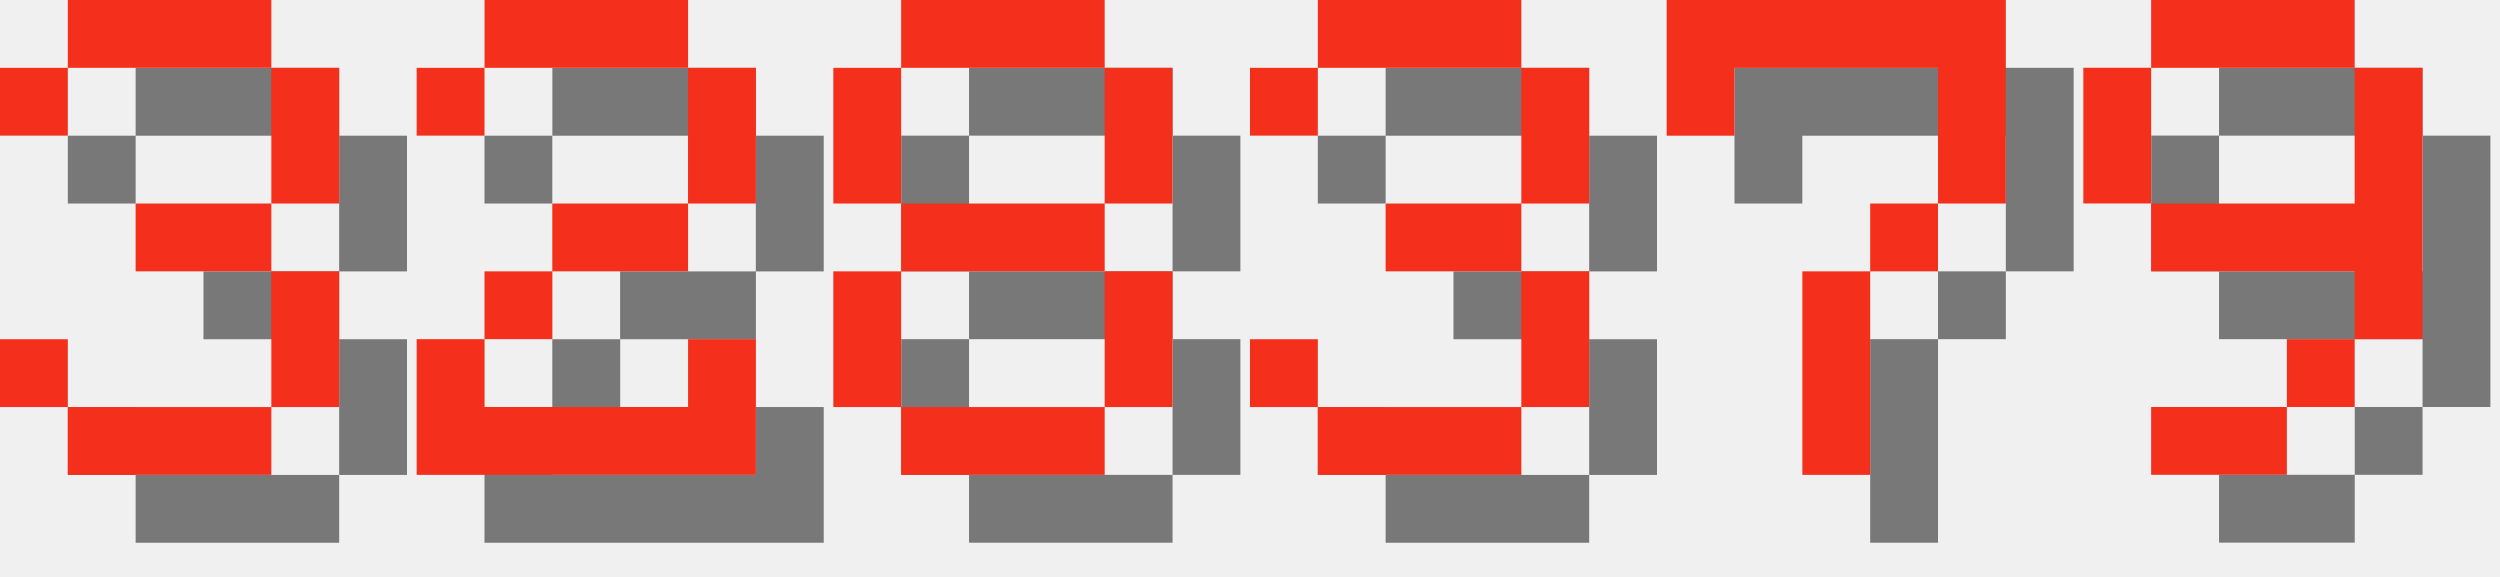
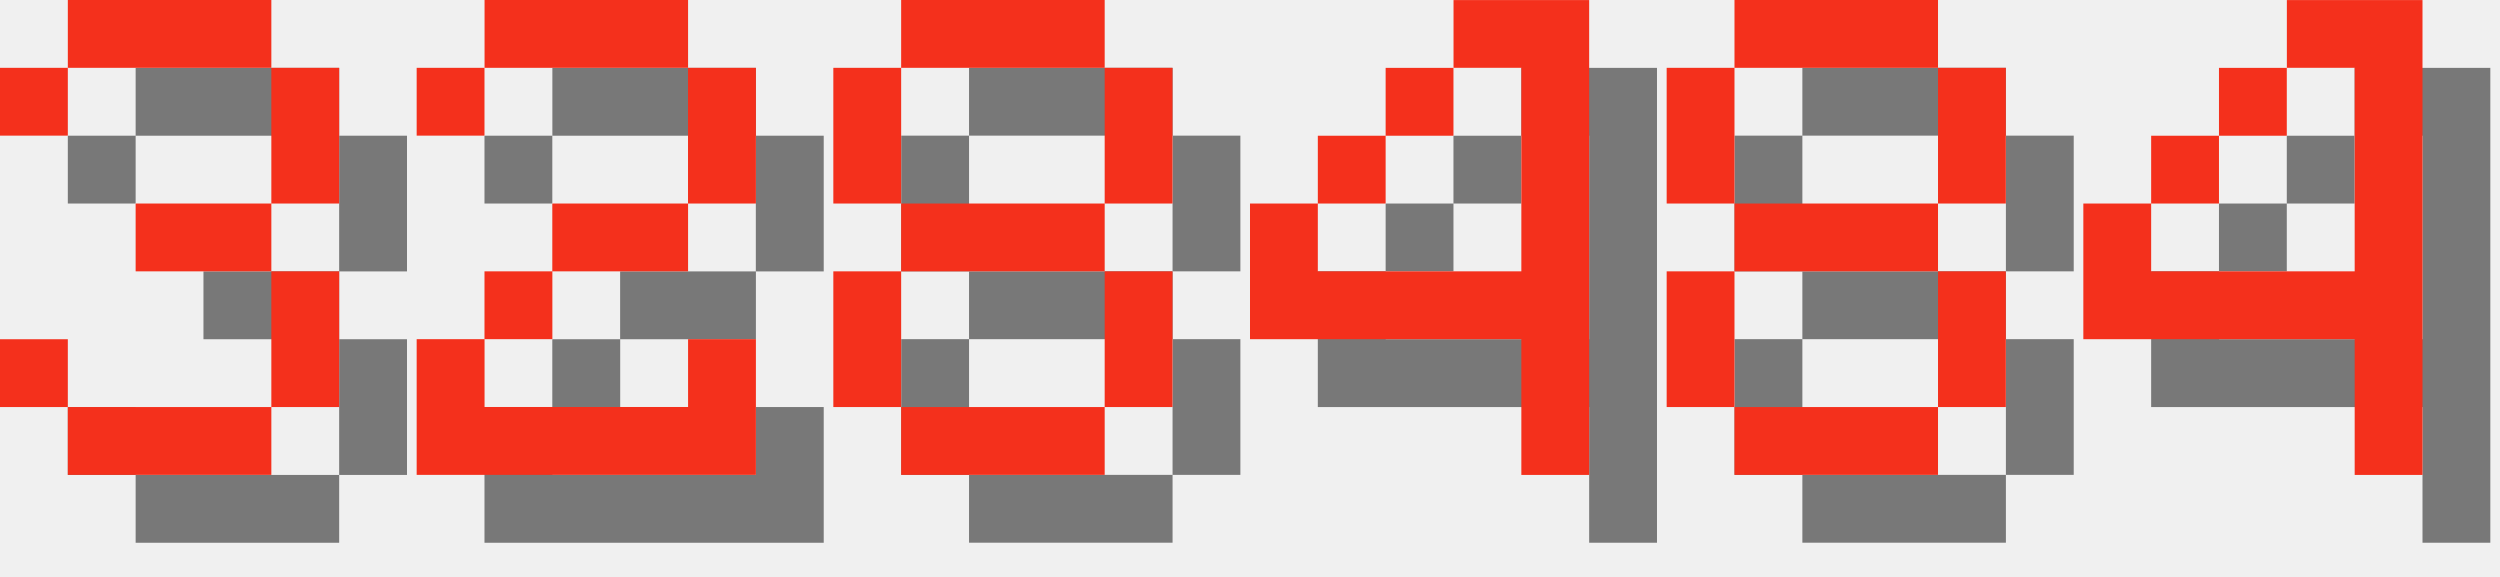
<svg xmlns="http://www.w3.org/2000/svg" version="1.1" width="156.0" height="36">
  <style>
        .text-foreground {
            fill: #F4301C;
        }
        .text-shadow {
            fill: #000000;
            fill-opacity: 0.5;
        }
    </style>
  <g class="digit" id="digit_3" transform="translate(0.0, 0), scale(4)">
    <path id="digit_3_shadow" class="text-shadow" d="m1.058 2.117v1.058h1.058v-1.058h3.175v2.117h-2.117v1.058h2.117v2.117h-3.175v-1.058h-1.058v1.058h1.058v1.058h3.175v-1.058h1.058v-2.117h-1.058v-1.058h1.058v-2.117h-1.058v-1.058h-3.175v1.058h-1.058z" fill-opacity=".5" style="paint-order:stroke fill markers" />
    <path id="digit_3_fg" class="text-foreground" d="m0 1.058v1.058h1.058v-1.058h3.175v2.117h-2.117v1.058h2.117v2.117h-3.175v-1.058h-1.058v1.058h1.058v1.058h3.175v-1.058h1.058v-2.117h-1.058v-1.058h1.058v-2.117h-1.058v-1.058h-3.175v1.058h-1.058z" fill="#fff" style="paint-order:stroke fill markers" />
  </g>
  <g class="digit" id="digit_2" transform="translate(26.0, 0), scale(4)">
    <path id="digit_2_shadow" class="text-shadow" d="m1.058 2.117v1.058h1.058v-1.058h3.175v2.117h-2.117v1.058h-1.058v1.058h-1.058v2.117h5.292v-2.117h-1.058v1.058h-3.175v-1.058h1.058v-1.058h2.117v-1.058h1.058v-2.117h-1.058v-1.058h-3.175v1.058h-1.058z" fill-opacity=".5" style="paint-order:stroke fill markers" />
    <path id="digit_2_fg" class="text-foreground" d="m0 1.058v1.058h1.058v-1.058h3.175v2.117h-2.117v1.058h-1.058v1.058h-1.058v2.117h5.292v-2.117h-1.058v1.058h-3.175v-1.058h1.058v-1.058h2.117v-1.058h1.058v-2.117h-1.058v-1.058h-3.175v1.058h-1.058z" fill="#fff" style="paint-order:stroke fill markers" />
  </g>
  <g class="digit" id="digit_8" transform="translate(52.0, 0), scale(4)">
    <path id="digit_8_shadow" class="text-shadow" d="m2.117 1.058v1.058h3.175v-1.058h-3.175zm3.175 1.058v2.117h1.058v-2.117h-1.058zm0 2.117h-3.175v1.058h3.175v-1.058zm0 1.058v2.117h1.058v-2.117h-1.058zm0 2.117h-3.175v1.058h3.175v-1.058zm-3.175 0v-2.117h-1.058v2.117h1.058zm0-3.175v-2.117h-1.058v2.117h1.058z" fill-opacity=".5" style="paint-order:stroke fill markers" />
    <path id="digit_8_fg" class="text-foreground" d="m1.058 0v1.058h3.175v-1.058h-3.175zm3.175 1.058v2.117h1.058v-2.117h-1.058zm0 2.117h-3.175v1.058h3.175v-1.058zm0 1.058v2.117h1.058v-2.117h-1.058zm0 2.117h-3.175v1.058h3.175v-1.058zm-3.175 0v-2.117h-1.058v2.117h1.058zm0-3.175v-2.117h-1.058v2.117h1.058z" fill="#fff" style="paint-order:stroke fill markers" />
  </g>
-   <g class="digit" id="digit_3" transform="translate(78.0, 0), scale(4)">
-     <path id="digit_3_shadow" class="text-shadow" d="m1.058 2.117v1.058h1.058v-1.058h3.175v2.117h-2.117v1.058h2.117v2.117h-3.175v-1.058h-1.058v1.058h1.058v1.058h3.175v-1.058h1.058v-2.117h-1.058v-1.058h1.058v-2.117h-1.058v-1.058h-3.175v1.058h-1.058z" fill-opacity=".5" style="paint-order:stroke fill markers" />
-     <path id="digit_3_fg" class="text-foreground" d="m0 1.058v1.058h1.058v-1.058h3.175v2.117h-2.117v1.058h2.117v2.117h-3.175v-1.058h-1.058v1.058h1.058v1.058h3.175v-1.058h1.058v-2.117h-1.058v-1.058h1.058v-2.117h-1.058v-1.058h-3.175v1.058h-1.058z" fill="#fff" style="paint-order:stroke fill markers" />
+   <g class="digit" id="digit_4" transform="translate(78.0, 0), scale(4)">
+     <path id="digit_4_shadow" class="text-shadow" d="m4.233 1.058v1.058h1.058v3.175h-3.175v-1.058h-1.058v2.117h4.233v2.117h1.058v-7.408h-2.117zm-2.117 3.175h1.058v-1.058h-1.058v1.058zm1.058-1.058h1.058v-1.058h-1.058v1.058z" fill-opacity=".5" style="paint-order:stroke fill markers" />
+     <path id="digit_4_fg" class="text-foreground" d="m3.175 0v1.058h1.058v3.175h-3.175v-1.058h-1.058v2.117h4.233v2.117h1.058v-7.408h-2.117zm-2.117 3.175h1.058v-1.058h-1.058v1.058zm1.058-1.058h1.058v-1.058h-1.058v1.058z" fill="#fff" style="paint-order:stroke fill markers" />
  </g>
-   <g class="digit" id="digit_7" transform="translate(104.0, 0), scale(4)">
-     <path id="digit_7_shadow" class="text-shadow" d="m1.058 1.058 2e-6 2.117h1.058v-1.058h3.175v1.058l2e-7 1.058h-1.058v1.058h-1.058l4e-7 3.175 1.058 1e-7v-3.175h1.058v-1.058h1.058l5e-7 -1.058v-2.117z" fill-opacity=".5" style="paint-order:stroke fill markers" />
-     <path id="digit_7_fg" class="text-foreground" d="m0 0 2e-6 2.117h1.058v-1.058h3.175v1.058l2e-7 1.058h-1.058v1.058h-1.058l4e-7 3.175 1.058 1e-7v-3.175h1.058v-1.058h1.058l5e-7 -1.058v-2.117z" fill="#fff" style="paint-order:stroke fill markers" />
+   <g class="digit" id="digit_8" transform="translate(104.0, 0), scale(4)">
+     <path id="digit_8_shadow" class="text-shadow" d="m2.117 1.058v1.058h3.175v-1.058h-3.175zm3.175 1.058v2.117h1.058v-2.117h-1.058zm0 2.117h-3.175v1.058h3.175v-1.058zm0 1.058v2.117h1.058v-2.117h-1.058zm0 2.117h-3.175v1.058h3.175v-1.058zm-3.175 0v-2.117h-1.058v2.117h1.058zm0-3.175v-2.117h-1.058v2.117h1.058z" fill-opacity=".5" style="paint-order:stroke fill markers" />
+     <path id="digit_8_fg" class="text-foreground" d="m1.058 0v1.058h3.175v-1.058h-3.175zm3.175 1.058v2.117h1.058v-2.117h-1.058zm0 2.117h-3.175v1.058h3.175v-1.058zm0 1.058v2.117h1.058v-2.117h-1.058zm0 2.117h-3.175v1.058h3.175v-1.058zm-3.175 0v-2.117h-1.058v2.117h1.058zm0-3.175v-2.117h-1.058v2.117h1.058z" fill="#fff" style="paint-order:stroke fill markers" />
  </g>
-   <g class="digit" id="digit_9" transform="translate(130.0, 0), scale(4)">
-     <path id="digit_9_shadow" class="text-shadow" d="m2.117 1.058v1.058h3.175v-1.058h-3.175zm3.175 1.058v2.117h-3.175v1.058h3.175v1.058h1.058v-4.233h-1.058zm0 4.233h-1.058v1.058h1.058v-1.058zm-1.058 1.058h-2.117v1.058h2.117v-1.058zm-2.117-3.175v-2.117h-1.058v2.117h1.058z" fill-opacity=".5" style="paint-order:stroke fill markers" />
-     <path id="digit_9_fg" class="text-foreground" d="m1.058 0v1.058h3.175v-1.058h-3.175zm3.175 1.058v2.117h-3.175v1.058h3.175v1.058h1.058v-4.233h-1.058zm0 4.233h-1.058v1.058h1.058v-1.058zm-1.058 1.058h-2.117v1.058h2.117v-1.058zm-2.117-3.175v-2.117h-1.058v2.117h1.058z" fill="#fff" style="paint-order:stroke fill markers" />
+   <g class="digit" id="digit_4" transform="translate(130.0, 0), scale(4)">
+     <path id="digit_4_shadow" class="text-shadow" d="m4.233 1.058v1.058h1.058v3.175h-3.175v-1.058h-1.058v2.117h4.233v2.117h1.058v-7.408h-2.117zm-2.117 3.175h1.058v-1.058h-1.058v1.058zm1.058-1.058h1.058v-1.058h-1.058v1.058z" fill-opacity=".5" style="paint-order:stroke fill markers" />
+     <path id="digit_4_fg" class="text-foreground" d="m3.175 0v1.058h1.058v3.175h-3.175v-1.058h-1.058v2.117h4.233v2.117h1.058v-7.408h-2.117zm-2.117 3.175h1.058v-1.058h-1.058v1.058zm1.058-1.058h1.058v-1.058h-1.058v1.058z" fill="#fff" style="paint-order:stroke fill markers" />
  </g>
</svg>
